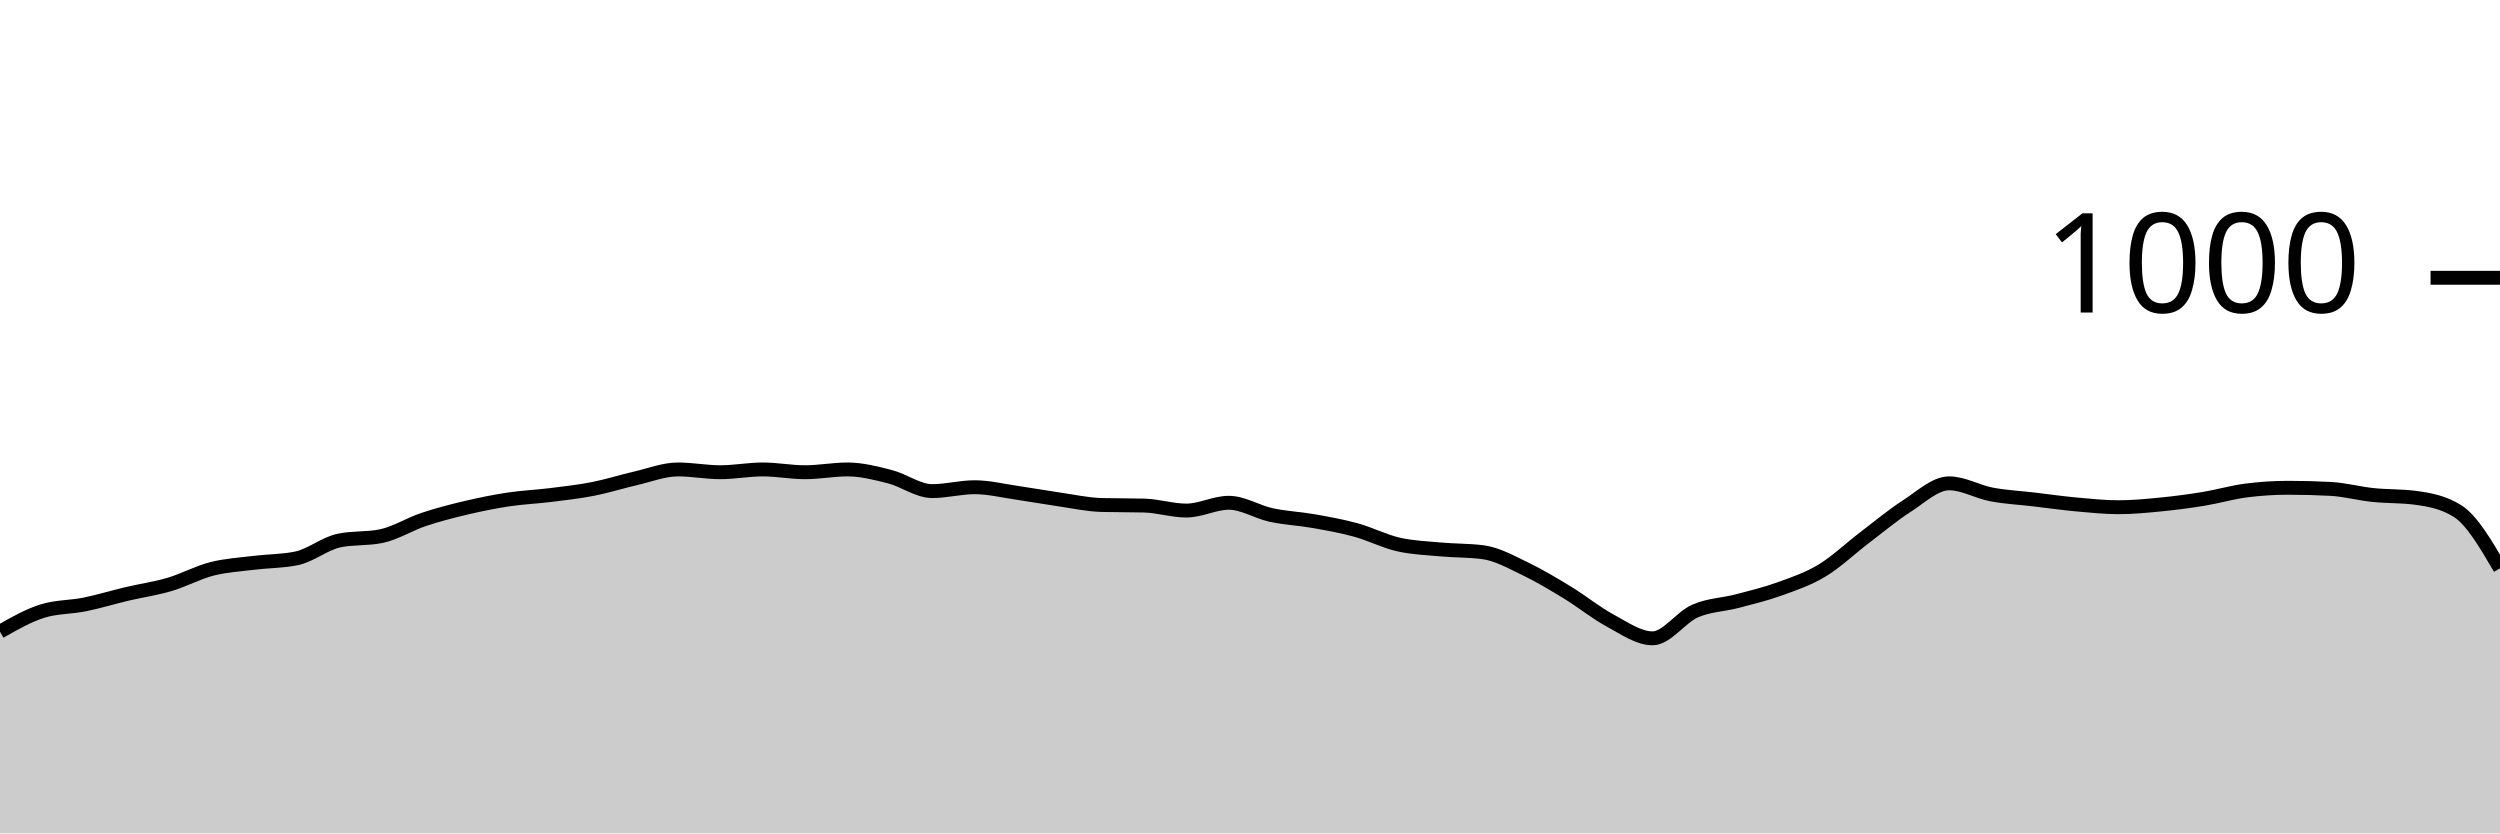
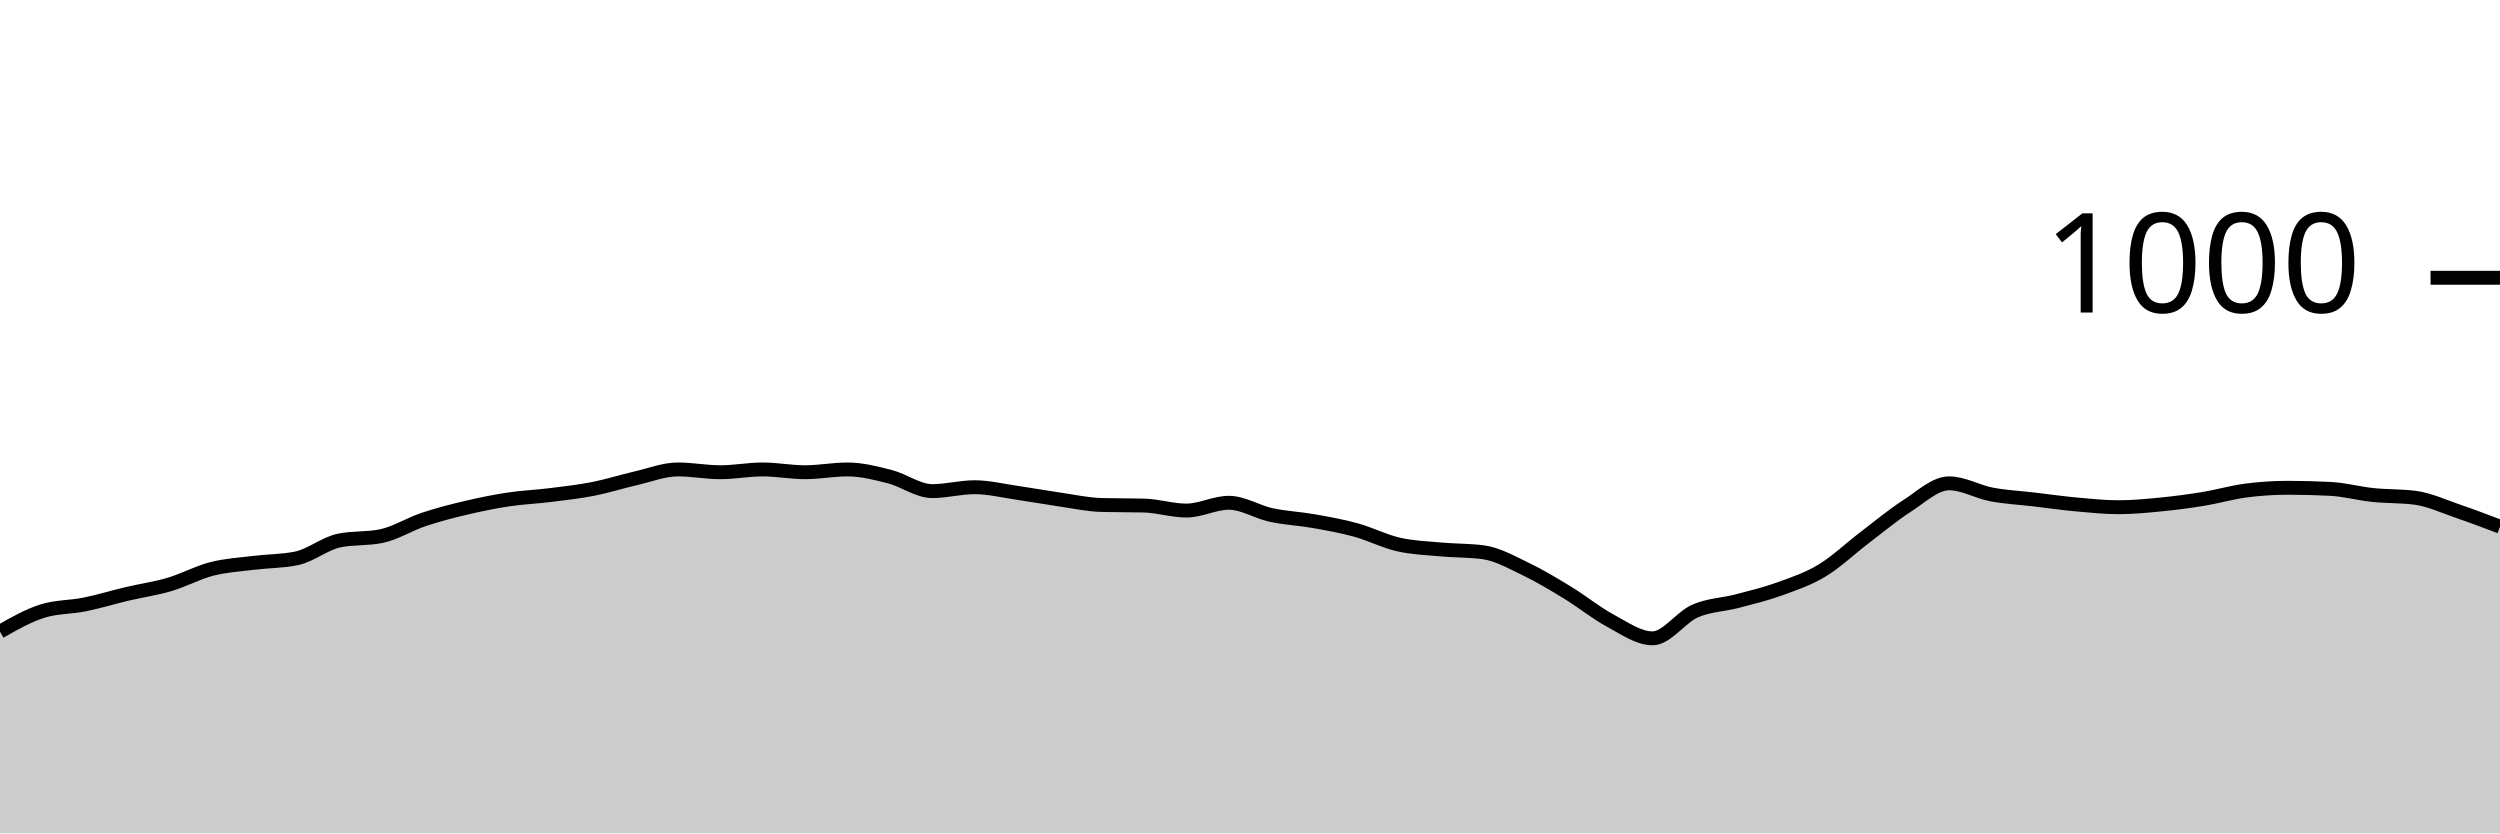
<svg xmlns="http://www.w3.org/2000/svg" viewBox="0 0 180 60">
  <g transform="translate(0,20)">
-     <path class="area" fill="rgba(0, 0, 0, 0.2)" d="M0,25.48C1.017,24.9,2.034,24.32,3.051,24C4.068,23.68,5.085,23.727,6.102,23.52C7.119,23.313,8.136,23,9.153,22.76C10.169,22.52,11.186,22.38,12.203,22.08C13.22,21.78,14.237,21.22,15.254,20.96C16.271,20.7,17.288,20.647,18.305,20.52C19.322,20.393,20.339,20.413,21.356,20.2C22.373,19.987,23.39,19.133,24.407,18.92C25.424,18.707,26.441,18.813,27.458,18.6C28.475,18.387,29.492,17.74,30.508,17.4C31.525,17.06,32.542,16.8,33.559,16.56C34.576,16.32,35.593,16.113,36.61,15.96C37.627,15.807,38.644,15.767,39.661,15.64C40.678,15.513,41.695,15.4,42.712,15.2C43.729,15,44.746,14.673,45.763,14.44C46.78,14.207,47.797,13.8,48.814,13.8C49.831,13.8,50.847,14,51.864,14C52.881,14,53.898,13.8,54.915,13.8C55.932,13.8,56.949,14,57.966,14C58.983,14,60,13.8,61.017,13.8C62.034,13.8,63.051,14.06,64.068,14.32C65.085,14.58,66.102,15.36,67.119,15.36C68.136,15.36,69.153,15.08,70.169,15.08C71.186,15.08,72.203,15.333,73.22,15.48C74.237,15.627,75.254,15.813,76.271,15.96C77.288,16.107,78.305,16.333,79.322,16.36C80.339,16.387,81.356,16.373,82.373,16.4C83.39,16.427,84.407,16.76,85.424,16.76C86.441,16.76,87.458,16.2,88.475,16.2C89.492,16.2,90.508,16.86,91.525,17.08C92.542,17.3,93.559,17.34,94.576,17.52C95.593,17.7,96.61,17.88,97.627,18.16C98.644,18.44,99.661,18.967,100.678,19.2C101.695,19.433,102.712,19.467,103.729,19.56C104.746,19.653,105.763,19.627,106.78,19.76C107.797,19.893,108.814,20.473,109.831,20.96C110.847,21.447,111.864,22.06,112.881,22.68C113.898,23.3,114.915,24.133,115.932,24.68C116.949,25.227,117.966,25.96,118.983,25.96C120,25.96,121.017,24.447,122.034,24C123.051,23.553,124.068,23.547,125.085,23.28C126.102,23.013,127.119,22.767,128.136,22.4C129.153,22.033,130.169,21.693,131.186,21.08C132.203,20.467,133.22,19.493,134.237,18.72C135.254,17.947,136.271,17.093,137.288,16.44C138.305,15.787,139.322,14.8,140.339,14.8C141.356,14.8,142.373,15.407,143.39,15.6C144.407,15.793,145.424,15.84,146.441,15.96C147.458,16.08,148.475,16.227,149.492,16.32C150.508,16.413,151.525,16.52,152.542,16.52C153.559,16.52,154.576,16.42,155.593,16.32C156.61,16.22,157.627,16.087,158.644,15.92C159.661,15.753,160.678,15.453,161.695,15.32C162.712,15.187,163.729,15.12,164.746,15.12C165.763,15.12,166.78,15.147,167.797,15.2C168.814,15.253,169.831,15.533,170.847,15.64C171.864,15.747,172.881,15.707,173.898,15.84C174.915,15.973,175.932,16.16,176.949,16.8C177.966,17.44,178.983,19.18,180,20.92L180,40C178.983,40,177.966,40,176.949,40C175.932,40,174.915,40,173.898,40C172.881,40,171.864,40,170.847,40C169.831,40,168.814,40,167.797,40C166.78,40,165.763,40,164.746,40C163.729,40,162.712,40,161.695,40C160.678,40,159.661,40,158.644,40C157.627,40,156.61,40,155.593,40C154.576,40,153.559,40,152.542,40C151.525,40,150.508,40,149.492,40C148.475,40,147.458,40,146.441,40C145.424,40,144.407,40,143.39,40C142.373,40,141.356,40,140.339,40C139.322,40,138.305,40,137.288,40C136.271,40,135.254,40,134.237,40C133.22,40,132.203,40,131.186,40C130.169,40,129.153,40,128.136,40C127.119,40,126.102,40,125.085,40C124.068,40,123.051,40,122.034,40C121.017,40,120,40,118.983,40C117.966,40,116.949,40,115.932,40C114.915,40,113.898,40,112.881,40C111.864,40,110.847,40,109.831,40C108.814,40,107.797,40,106.78,40C105.763,40,104.746,40,103.729,40C102.712,40,101.695,40,100.678,40C99.661,40,98.644,40,97.627,40C96.61,40,95.593,40,94.576,40C93.559,40,92.542,40,91.525,40C90.508,40,89.492,40,88.475,40C87.458,40,86.441,40,85.424,40C84.407,40,83.39,40,82.373,40C81.356,40,80.339,40,79.322,40C78.305,40,77.288,40,76.271,40C75.254,40,74.237,40,73.22,40C72.203,40,71.186,40,70.169,40C69.153,40,68.136,40,67.119,40C66.102,40,65.085,40,64.068,40C63.051,40,62.034,40,61.017,40C60,40,58.983,40,57.966,40C56.949,40,55.932,40,54.915,40C53.898,40,52.881,40,51.864,40C50.847,40,49.831,40,48.814,40C47.797,40,46.78,40,45.763,40C44.746,40,43.729,40,42.712,40C41.695,40,40.678,40,39.661,40C38.644,40,37.627,40,36.61,40C35.593,40,34.576,40,33.559,40C32.542,40,31.525,40,30.508,40C29.492,40,28.475,40,27.458,40C26.441,40,25.424,40,24.407,40C23.39,40,22.373,40,21.356,40C20.339,40,19.322,40,18.305,40C17.288,40,16.271,40,15.254,40C14.237,40,13.22,40,12.203,40C11.186,40,10.169,40,9.153,40C8.136,40,7.119,40,6.102,40C5.085,40,4.068,40,3.051,40C2.034,40,1.017,40,0,40Z" />
-     <path class="line" stroke="black" fill="none" d="M0,25.48C1.017,24.9,2.034,24.32,3.051,24C4.068,23.68,5.085,23.727,6.102,23.52C7.119,23.313,8.136,23,9.153,22.76C10.169,22.52,11.186,22.38,12.203,22.08C13.22,21.78,14.237,21.22,15.254,20.96C16.271,20.7,17.288,20.647,18.305,20.52C19.322,20.393,20.339,20.413,21.356,20.2C22.373,19.987,23.39,19.133,24.407,18.92C25.424,18.707,26.441,18.813,27.458,18.6C28.475,18.387,29.492,17.74,30.508,17.4C31.525,17.06,32.542,16.8,33.559,16.56C34.576,16.32,35.593,16.113,36.61,15.96C37.627,15.807,38.644,15.767,39.661,15.64C40.678,15.513,41.695,15.4,42.712,15.2C43.729,15,44.746,14.673,45.763,14.44C46.78,14.207,47.797,13.8,48.814,13.8C49.831,13.8,50.847,14,51.864,14C52.881,14,53.898,13.8,54.915,13.8C55.932,13.8,56.949,14,57.966,14C58.983,14,60,13.8,61.017,13.8C62.034,13.8,63.051,14.06,64.068,14.32C65.085,14.58,66.102,15.36,67.119,15.36C68.136,15.36,69.153,15.08,70.169,15.08C71.186,15.08,72.203,15.333,73.22,15.48C74.237,15.627,75.254,15.813,76.271,15.96C77.288,16.107,78.305,16.333,79.322,16.36C80.339,16.387,81.356,16.373,82.373,16.4C83.39,16.427,84.407,16.76,85.424,16.76C86.441,16.76,87.458,16.2,88.475,16.2C89.492,16.2,90.508,16.86,91.525,17.08C92.542,17.3,93.559,17.34,94.576,17.52C95.593,17.7,96.61,17.88,97.627,18.16C98.644,18.44,99.661,18.967,100.678,19.2C101.695,19.433,102.712,19.467,103.729,19.56C104.746,19.653,105.763,19.627,106.78,19.76C107.797,19.893,108.814,20.473,109.831,20.96C110.847,21.447,111.864,22.06,112.881,22.68C113.898,23.3,114.915,24.133,115.932,24.68C116.949,25.227,117.966,25.96,118.983,25.96C120,25.96,121.017,24.447,122.034,24C123.051,23.553,124.068,23.547,125.085,23.28C126.102,23.013,127.119,22.767,128.136,22.4C129.153,22.033,130.169,21.693,131.186,21.08C132.203,20.467,133.22,19.493,134.237,18.72C135.254,17.947,136.271,17.093,137.288,16.44C138.305,15.787,139.322,14.8,140.339,14.8C141.356,14.8,142.373,15.407,143.39,15.6C144.407,15.793,145.424,15.84,146.441,15.96C147.458,16.08,148.475,16.227,149.492,16.32C150.508,16.413,151.525,16.52,152.542,16.52C153.559,16.52,154.576,16.42,155.593,16.32C156.61,16.22,157.627,16.087,158.644,15.92C159.661,15.753,160.678,15.453,161.695,15.32C162.712,15.187,163.729,15.12,164.746,15.12C165.763,15.12,166.78,15.147,167.797,15.2C168.814,15.253,169.831,15.533,170.847,15.64C171.864,15.747,172.881,15.707,173.898,15.84C174.915,15.973,175.932,16.16,176.949,16.8C177.966,17.44,178.983,19.18,180,20.92" />
+     <path class="area" fill="rgba(0, 0, 0, 0.2)" d="M0,25.48C1.017,24.9,2.034,24.32,3.051,24C4.068,23.68,5.085,23.727,6.102,23.52C7.119,23.313,8.136,23,9.153,22.76C10.169,22.52,11.186,22.38,12.203,22.08C13.22,21.78,14.237,21.22,15.254,20.96C16.271,20.7,17.288,20.647,18.305,20.52C19.322,20.393,20.339,20.413,21.356,20.2C22.373,19.987,23.39,19.133,24.407,18.92C25.424,18.707,26.441,18.813,27.458,18.6C28.475,18.387,29.492,17.74,30.508,17.4C31.525,17.06,32.542,16.8,33.559,16.56C34.576,16.32,35.593,16.113,36.61,15.96C37.627,15.807,38.644,15.767,39.661,15.64C40.678,15.513,41.695,15.4,42.712,15.2C43.729,15,44.746,14.673,45.763,14.44C46.78,14.207,47.797,13.8,48.814,13.8C49.831,13.8,50.847,14,51.864,14C52.881,14,53.898,13.8,54.915,13.8C55.932,13.8,56.949,14,57.966,14C58.983,14,60,13.8,61.017,13.8C62.034,13.8,63.051,14.06,64.068,14.32C65.085,14.58,66.102,15.36,67.119,15.36C68.136,15.36,69.153,15.08,70.169,15.08C71.186,15.08,72.203,15.333,73.22,15.48C74.237,15.627,75.254,15.813,76.271,15.96C77.288,16.107,78.305,16.333,79.322,16.36C80.339,16.387,81.356,16.373,82.373,16.4C83.39,16.427,84.407,16.76,85.424,16.76C86.441,16.76,87.458,16.2,88.475,16.2C89.492,16.2,90.508,16.86,91.525,17.08C92.542,17.3,93.559,17.34,94.576,17.52C95.593,17.7,96.61,17.88,97.627,18.16C98.644,18.44,99.661,18.967,100.678,19.2C101.695,19.433,102.712,19.467,103.729,19.56C104.746,19.653,105.763,19.627,106.78,19.76C107.797,19.893,108.814,20.473,109.831,20.96C110.847,21.447,111.864,22.06,112.881,22.68C113.898,23.3,114.915,24.133,115.932,24.68C116.949,25.227,117.966,25.96,118.983,25.96C120,25.96,121.017,24.447,122.034,24C123.051,23.553,124.068,23.547,125.085,23.28C126.102,23.013,127.119,22.767,128.136,22.4C129.153,22.033,130.169,21.693,131.186,21.08C132.203,20.467,133.22,19.493,134.237,18.72C135.254,17.947,136.271,17.093,137.288,16.44C138.305,15.787,139.322,14.8,140.339,14.8C141.356,14.8,142.373,15.407,143.39,15.6C144.407,15.793,145.424,15.84,146.441,15.96C147.458,16.08,148.475,16.227,149.492,16.32C150.508,16.413,151.525,16.52,152.542,16.52C153.559,16.52,154.576,16.42,155.593,16.32C156.61,16.22,157.627,16.087,158.644,15.92C159.661,15.753,160.678,15.453,161.695,15.32C162.712,15.187,163.729,15.12,164.746,15.12C165.763,15.12,166.78,15.147,167.797,15.2C168.814,15.253,169.831,15.533,170.847,15.64C171.864,15.747,172.881,15.707,173.898,15.84C174.915,15.973,175.932,16.453,176.949,16.8C177.966,17.147,178.983,17.533,180,17.92L180,40C178.983,40,177.966,40,176.949,40C175.932,40,174.915,40,173.898,40C172.881,40,171.864,40,170.847,40C169.831,40,168.814,40,167.797,40C166.78,40,165.763,40,164.746,40C163.729,40,162.712,40,161.695,40C160.678,40,159.661,40,158.644,40C157.627,40,156.61,40,155.593,40C154.576,40,153.559,40,152.542,40C151.525,40,150.508,40,149.492,40C148.475,40,147.458,40,146.441,40C145.424,40,144.407,40,143.39,40C142.373,40,141.356,40,140.339,40C139.322,40,138.305,40,137.288,40C136.271,40,135.254,40,134.237,40C133.22,40,132.203,40,131.186,40C130.169,40,129.153,40,128.136,40C127.119,40,126.102,40,125.085,40C124.068,40,123.051,40,122.034,40C121.017,40,120,40,118.983,40C117.966,40,116.949,40,115.932,40C114.915,40,113.898,40,112.881,40C111.864,40,110.847,40,109.831,40C108.814,40,107.797,40,106.78,40C105.763,40,104.746,40,103.729,40C102.712,40,101.695,40,100.678,40C99.661,40,98.644,40,97.627,40C96.61,40,95.593,40,94.576,40C93.559,40,92.542,40,91.525,40C90.508,40,89.492,40,88.475,40C87.458,40,86.441,40,85.424,40C84.407,40,83.39,40,82.373,40C81.356,40,80.339,40,79.322,40C78.305,40,77.288,40,76.271,40C75.254,40,74.237,40,73.22,40C72.203,40,71.186,40,70.169,40C69.153,40,68.136,40,67.119,40C66.102,40,65.085,40,64.068,40C63.051,40,62.034,40,61.017,40C60,40,58.983,40,57.966,40C56.949,40,55.932,40,54.915,40C53.898,40,52.881,40,51.864,40C50.847,40,49.831,40,48.814,40C47.797,40,46.78,40,45.763,40C44.746,40,43.729,40,42.712,40C41.695,40,40.678,40,39.661,40C38.644,40,37.627,40,36.61,40C35.593,40,34.576,40,33.559,40C32.542,40,31.525,40,30.508,40C29.492,40,28.475,40,27.458,40C26.441,40,25.424,40,24.407,40C23.39,40,22.373,40,21.356,40C20.339,40,19.322,40,18.305,40C17.288,40,16.271,40,15.254,40C14.237,40,13.22,40,12.203,40C11.186,40,10.169,40,9.153,40C8.136,40,7.119,40,6.102,40C5.085,40,4.068,40,3.051,40C2.034,40,1.017,40,0,40Z" />
+     <path class="line" stroke="black" fill="none" d="M0,25.48C1.017,24.9,2.034,24.32,3.051,24C4.068,23.68,5.085,23.727,6.102,23.52C7.119,23.313,8.136,23,9.153,22.76C10.169,22.52,11.186,22.38,12.203,22.08C13.22,21.78,14.237,21.22,15.254,20.96C16.271,20.7,17.288,20.647,18.305,20.52C19.322,20.393,20.339,20.413,21.356,20.2C22.373,19.987,23.39,19.133,24.407,18.92C25.424,18.707,26.441,18.813,27.458,18.6C28.475,18.387,29.492,17.74,30.508,17.4C31.525,17.06,32.542,16.8,33.559,16.56C34.576,16.32,35.593,16.113,36.61,15.96C37.627,15.807,38.644,15.767,39.661,15.64C40.678,15.513,41.695,15.4,42.712,15.2C43.729,15,44.746,14.673,45.763,14.44C46.78,14.207,47.797,13.8,48.814,13.8C49.831,13.8,50.847,14,51.864,14C52.881,14,53.898,13.8,54.915,13.8C55.932,13.8,56.949,14,57.966,14C58.983,14,60,13.8,61.017,13.8C62.034,13.8,63.051,14.06,64.068,14.32C65.085,14.58,66.102,15.36,67.119,15.36C68.136,15.36,69.153,15.08,70.169,15.08C71.186,15.08,72.203,15.333,73.22,15.48C74.237,15.627,75.254,15.813,76.271,15.96C77.288,16.107,78.305,16.333,79.322,16.36C80.339,16.387,81.356,16.373,82.373,16.4C83.39,16.427,84.407,16.76,85.424,16.76C86.441,16.76,87.458,16.2,88.475,16.2C89.492,16.2,90.508,16.86,91.525,17.08C92.542,17.3,93.559,17.34,94.576,17.52C95.593,17.7,96.61,17.88,97.627,18.16C98.644,18.44,99.661,18.967,100.678,19.2C101.695,19.433,102.712,19.467,103.729,19.56C104.746,19.653,105.763,19.627,106.78,19.76C107.797,19.893,108.814,20.473,109.831,20.96C110.847,21.447,111.864,22.06,112.881,22.68C113.898,23.3,114.915,24.133,115.932,24.68C116.949,25.227,117.966,25.96,118.983,25.96C120,25.96,121.017,24.447,122.034,24C123.051,23.553,124.068,23.547,125.085,23.28C126.102,23.013,127.119,22.767,128.136,22.4C129.153,22.033,130.169,21.693,131.186,21.08C132.203,20.467,133.22,19.493,134.237,18.72C135.254,17.947,136.271,17.093,137.288,16.44C138.305,15.787,139.322,14.8,140.339,14.8C141.356,14.8,142.373,15.407,143.39,15.6C144.407,15.793,145.424,15.84,146.441,15.96C147.458,16.08,148.475,16.227,149.492,16.32C150.508,16.413,151.525,16.52,152.542,16.52C153.559,16.52,154.576,16.42,155.593,16.32C156.61,16.22,157.627,16.087,158.644,15.92C159.661,15.753,160.678,15.453,161.695,15.32C162.712,15.187,163.729,15.12,164.746,15.12C165.763,15.12,166.78,15.147,167.797,15.2C168.814,15.253,169.831,15.533,170.847,15.64C171.864,15.747,172.881,15.707,173.898,15.84C174.915,15.973,175.932,16.453,176.949,16.8C177.966,17.147,178.983,17.533,180,17.92" />
    <path class="axis-ceiling" stroke-width="1" stroke="black" fill="none" d="M175,0L180,0" />
    <text class="axis-ceiling-label" font-family="sans-serif" text-anchor="end" font-size="10px" x="170" y="2.5">1000</text>
  </g>
</svg>
